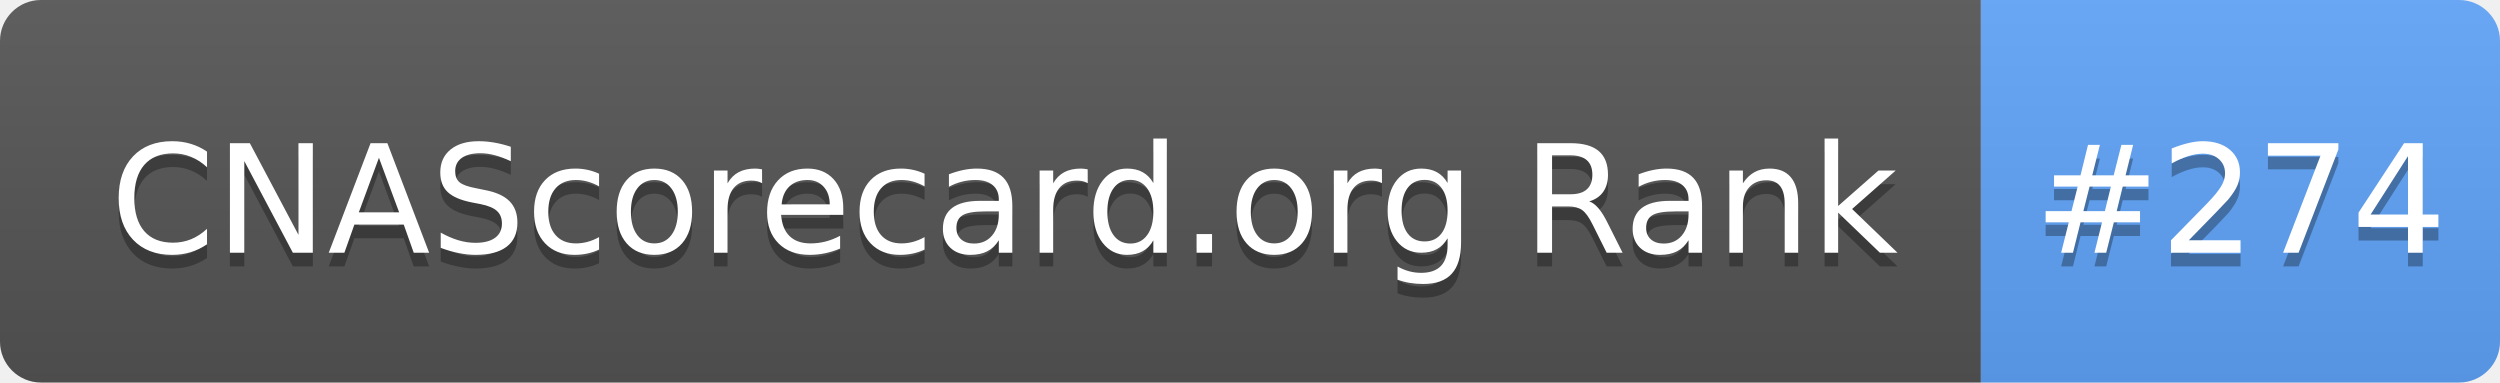
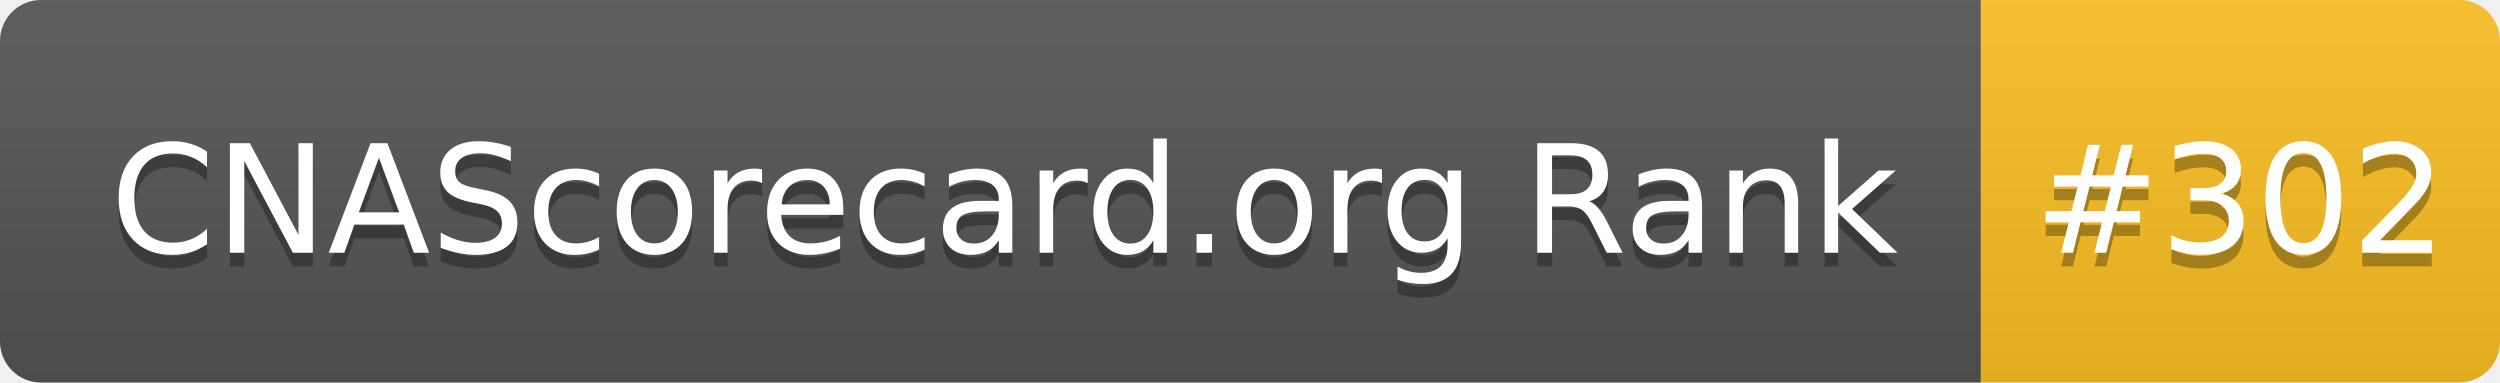
- <svg xmlns="http://www.w3.org/2000/svg" width="183" height="28" role="img" aria-label="CNAScorecard.org Rank: #274">
+ <svg xmlns="http://www.w3.org/2000/svg" width="183" height="28" role="img" aria-label="CNAScorecard.org Rank: #302">
  <linearGradient id="s" x2="0" y2="100%">
    <stop offset="0" stop-color="#bbb" stop-opacity=".1" />
    <stop offset="1" stop-opacity=".1" />
  </linearGradient>
  <clipPath id="r">
    <rect width="183" height="28" rx="3" fill="#fff" />
  </clipPath>
  <g clip-path="url(#r)">
    <rect width="145" height="28" fill="#555" />
-     <rect x="145" width="38" height="28" fill="#60A5FA" />
+     <rect x="145" width="38" height="28" fill="#FBBF24" />
    <rect width="183" height="28" fill="url(#s)" />
  </g>
  <g fill="#fff" text-anchor="middle" font-family="Verdana,Geneva,DejaVu Sans,sans-serif" text-rendering="geometricPrecision" font-size="110">
    <text aria-hidden="true" x="735" y="195" fill="#010101" fill-opacity=".3" transform="scale(.1)" textLength="1350">CNAScorecard.org Rank</text>
    <text x="735" y="185" transform="scale(.1)" fill="#fff" textLength="1350">CNAScorecard.org Rank</text>
-     <text aria-hidden="true" x="1640" y="195" fill="#010101" fill-opacity=".3" transform="scale(.1)" textLength="280">#274</text>
-     <text x="1640" y="185" transform="scale(.1)" fill="#fff" textLength="280">#274</text>
+     <text aria-hidden="true" x="1640" y="195" fill="#010101" fill-opacity=".3" transform="scale(.1)" textLength="280">#302</text>
+     <text x="1640" y="185" transform="scale(.1)" fill="#fff" textLength="280">#302</text>
  </g>
</svg>
